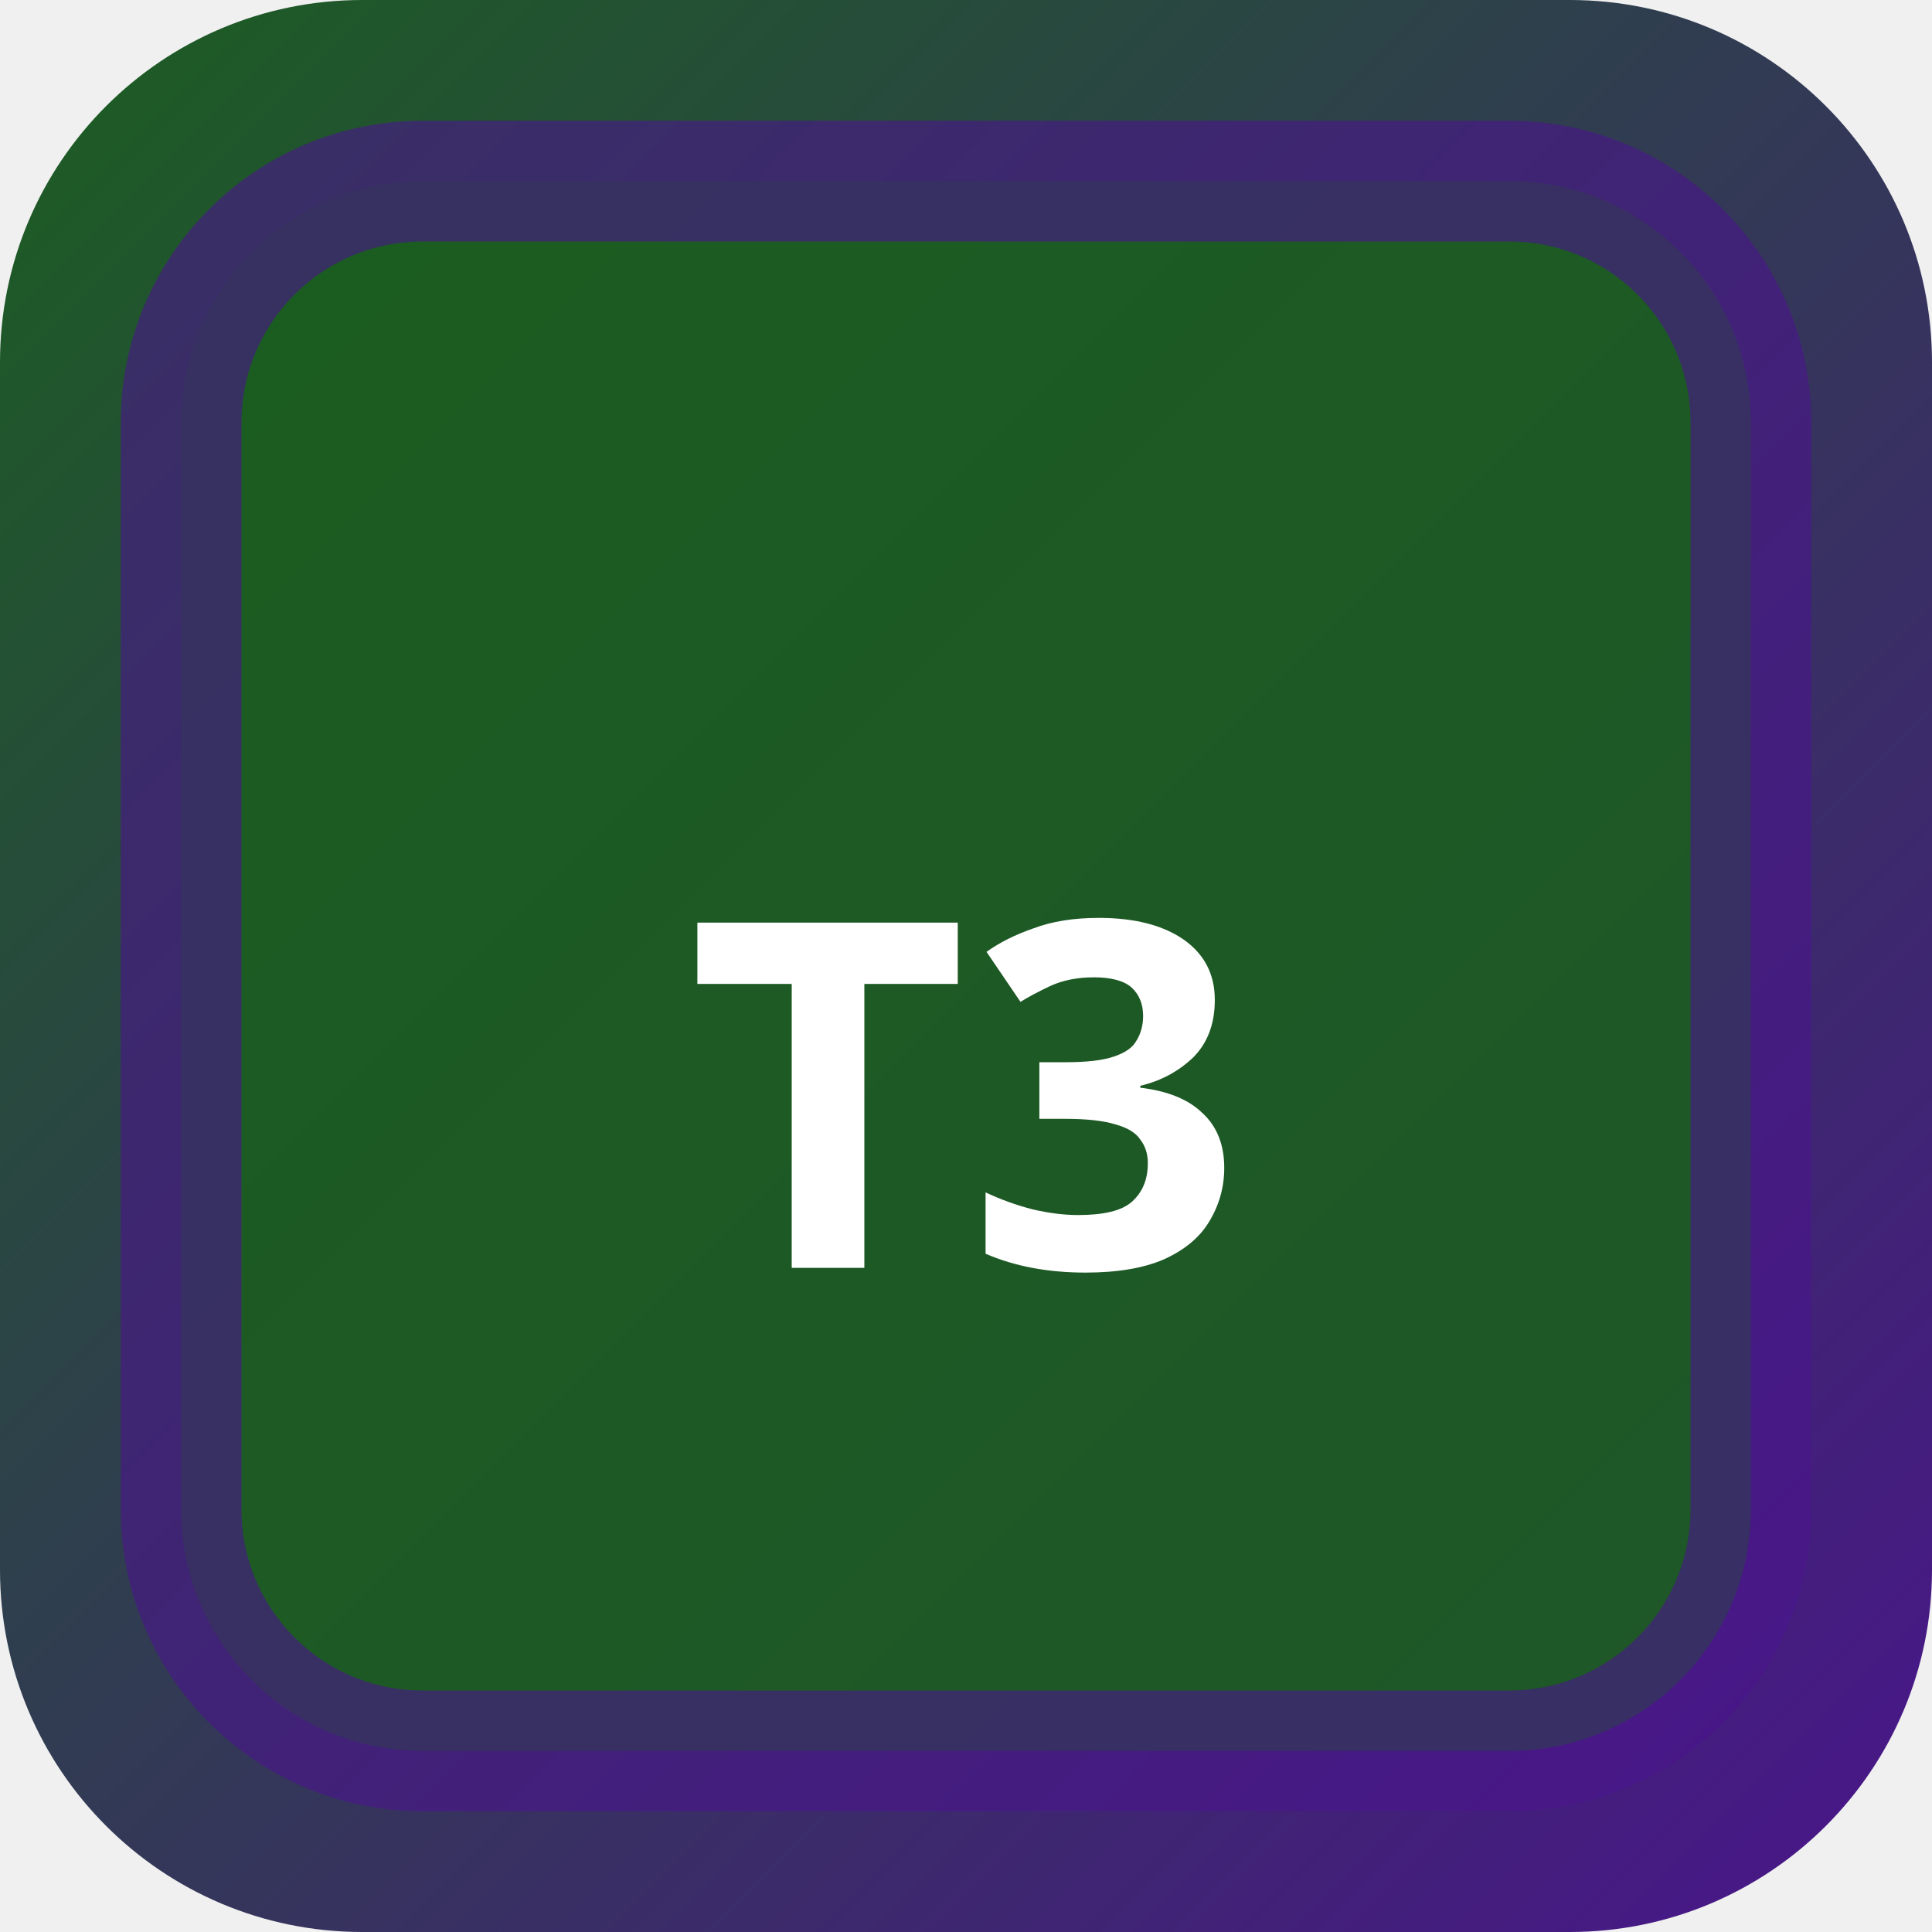
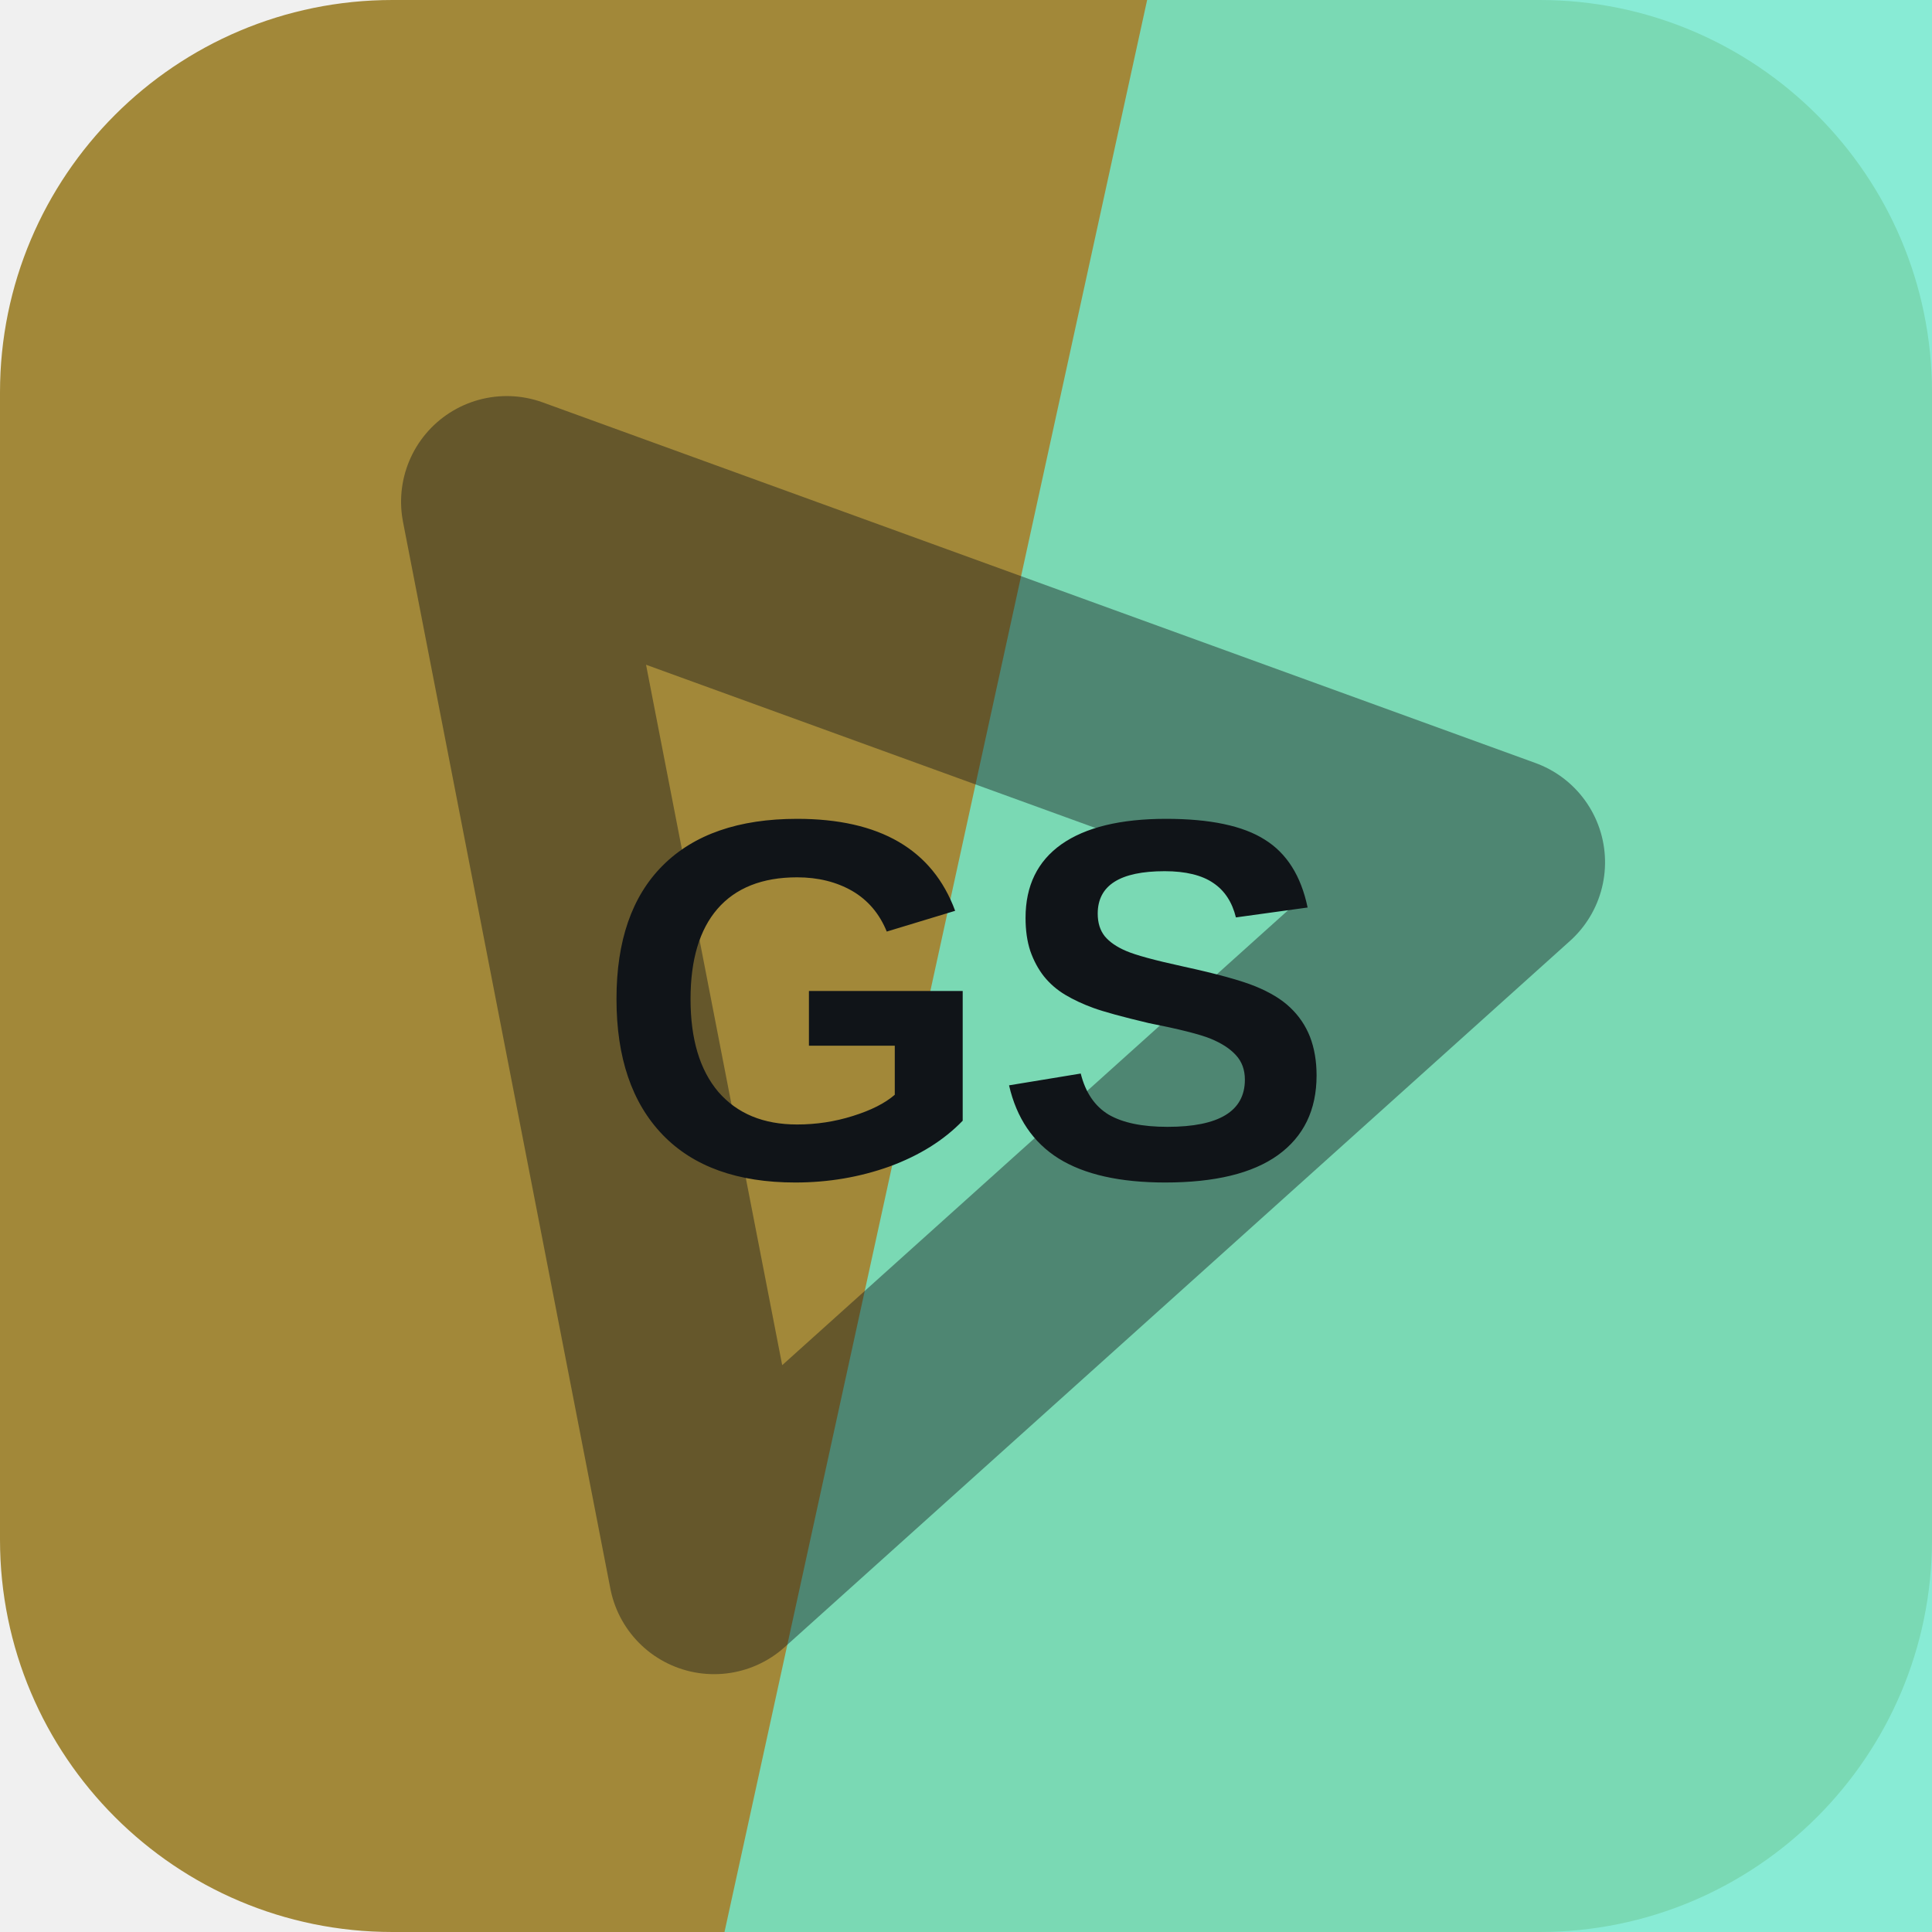
- <svg xmlns="http://www.w3.org/2000/svg" width="32" height="32" viewBox="0 0 32 32">
-   <defs>
-     <linearGradient id="bgt3b0" x1="0" y1="0" x2="1" y2="1">
-       <stop offset="0%" stop-color="#1b5e20" />
-       <stop offset="100%" stop-color="#4a148c" />
-     </linearGradient>
-   </defs>
-   <rect width="32" height="32" rx="6" fill="url(#bgt3b0)" />
-   <rect x="3" y="3" width="26" height="26" rx="4" fill="rgba(27,94,32,0.9)" stroke="rgba(74,20,140,0.6)" stroke-width="2" />
-   <text x="16" y="21" text-anchor="middle" fill="#fff" font-size="8" font-weight="700" font-family="system-ui">T3</text>
+ <svg xmlns="http://www.w3.org/2000/svg" width="64" height="64" viewBox="0 0 64 64" role="img">
+   <rect width="64" height="64" rx="13" fill="hsl(45 48% 43%)" />
+   <path d="M38 0h26v64H24Z" fill="hsl(167 74% 68%)" opacity="0.82" />
+   <g transform="rotate(259 32 32)" opacity="0.42">
+     <path d="M14 20h36L32 50Z" fill="none" stroke="#101418" stroke-width="7" stroke-linejoin="round" />
+   </g>
+   <text x="32" y="39" text-anchor="middle" fill="#101418" font-family="Arial,Helvetica,sans-serif" font-size="17" font-weight="700" letter-spacing="0">GS</text>
</svg>
